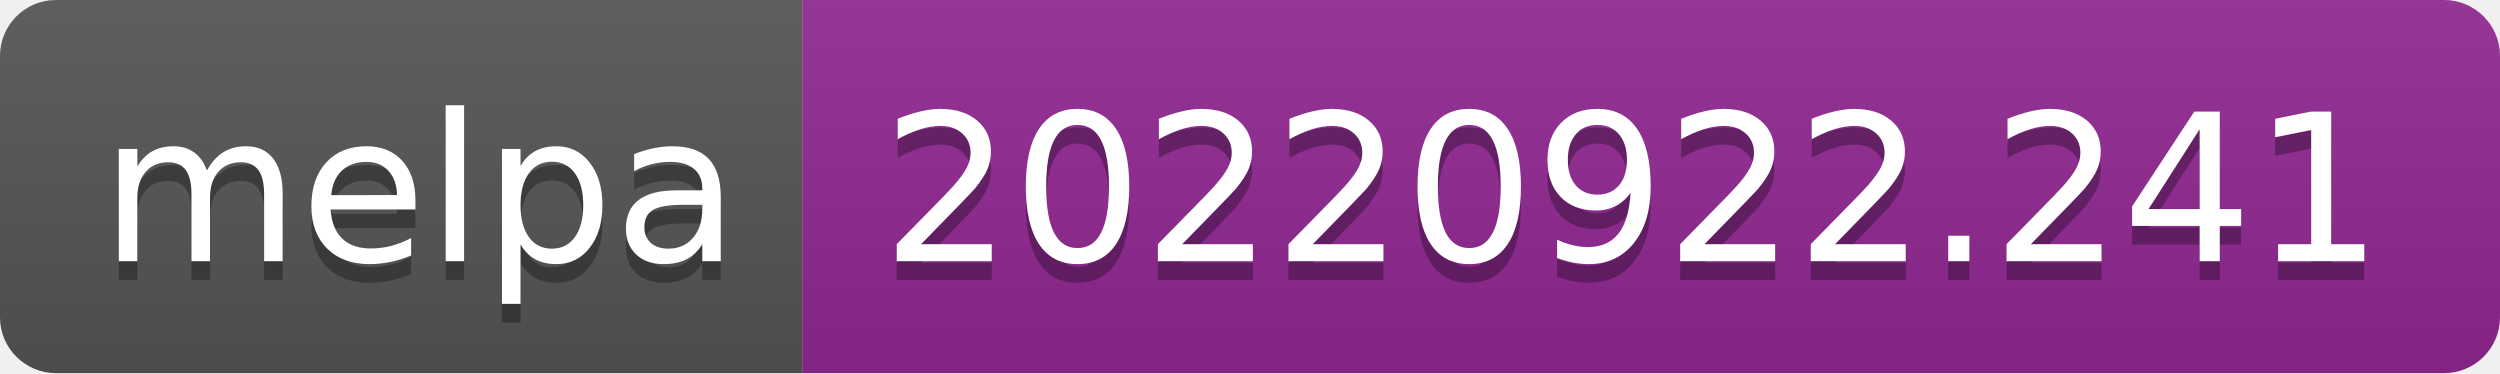
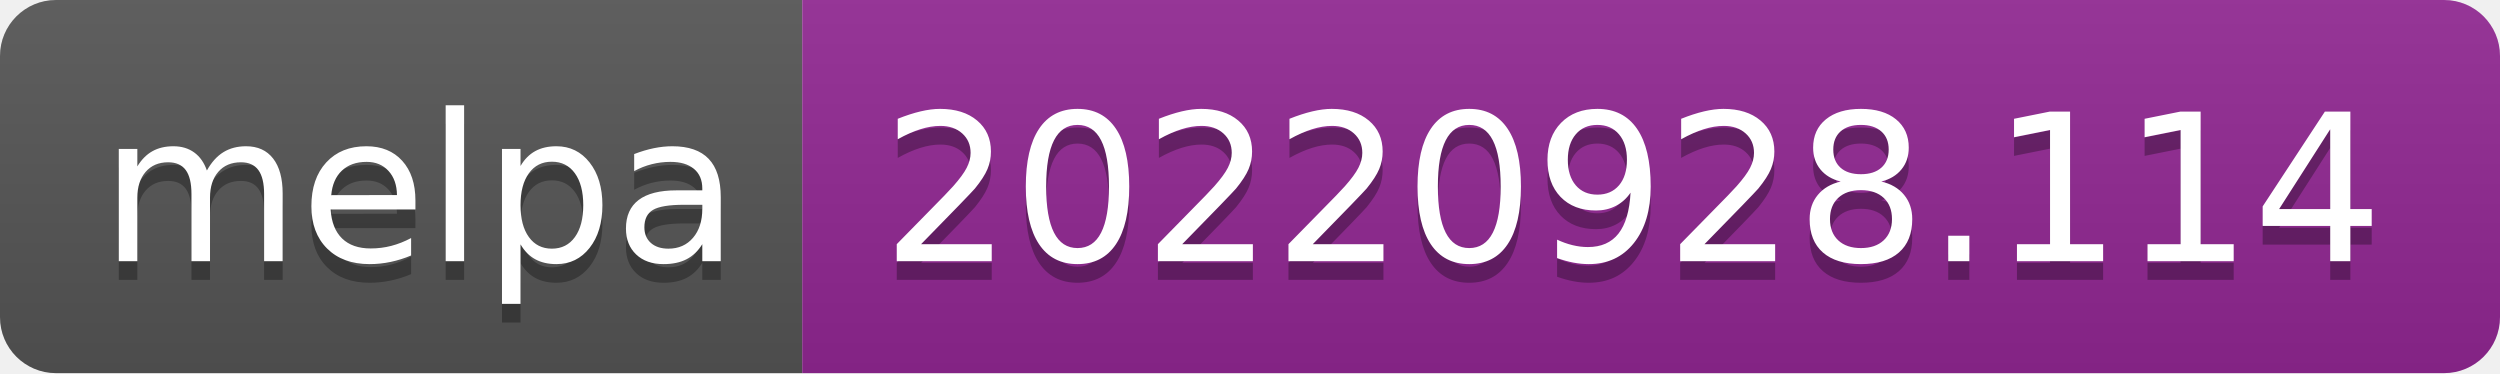
- <svg xmlns="http://www.w3.org/2000/svg" width="134" height="20" role="img" aria-label="melpa: 20220922.241">
+ <svg xmlns="http://www.w3.org/2000/svg" width="134" height="20" role="img" aria-label="melpa: 20220928.114">
  <linearGradient id="s" x2="0" y2="100%">
    <stop offset="0" stop-color="#bbb" stop-opacity=".1" />
    <stop offset="1" stop-opacity=".1" />
  </linearGradient>
  <clipPath id="r">
    <rect width="134" height="20" rx="3" fill="#fff" />
  </clipPath>
  <g clip-path="url(#r)">
    <rect width="43" height="20" fill="#555" />
    <rect x="43" width="91" height="20" fill="#922793" />
    <rect width="134" height="20" fill="url(#s)" />
  </g>
  <g fill="#fff" text-anchor="middle" font-family="Verdana,Geneva,DejaVu Sans,sans-serif" text-rendering="geometricPrecision" font-size="110">
    <text aria-hidden="true" x="225" y="150" fill="#010101" fill-opacity=".3" transform="scale(.1)" textLength="330">melpa</text>
    <text x="225" y="140" transform="scale(.1)" fill="#fff" textLength="330">melpa</text>
-     <text aria-hidden="true" x="875" y="150" fill="#010101" fill-opacity=".3" transform="scale(.1)" textLength="810">20220922.241</text>
-     <text x="875" y="140" transform="scale(.1)" fill="#fff" textLength="810">20220922.241</text>
+     <text aria-hidden="true" x="875" y="150" fill="#010101" fill-opacity=".3" transform="scale(.1)" textLength="810">20220928.114</text>
+     <text x="875" y="140" transform="scale(.1)" fill="#fff" textLength="810">20220928.114</text>
  </g>
</svg>
